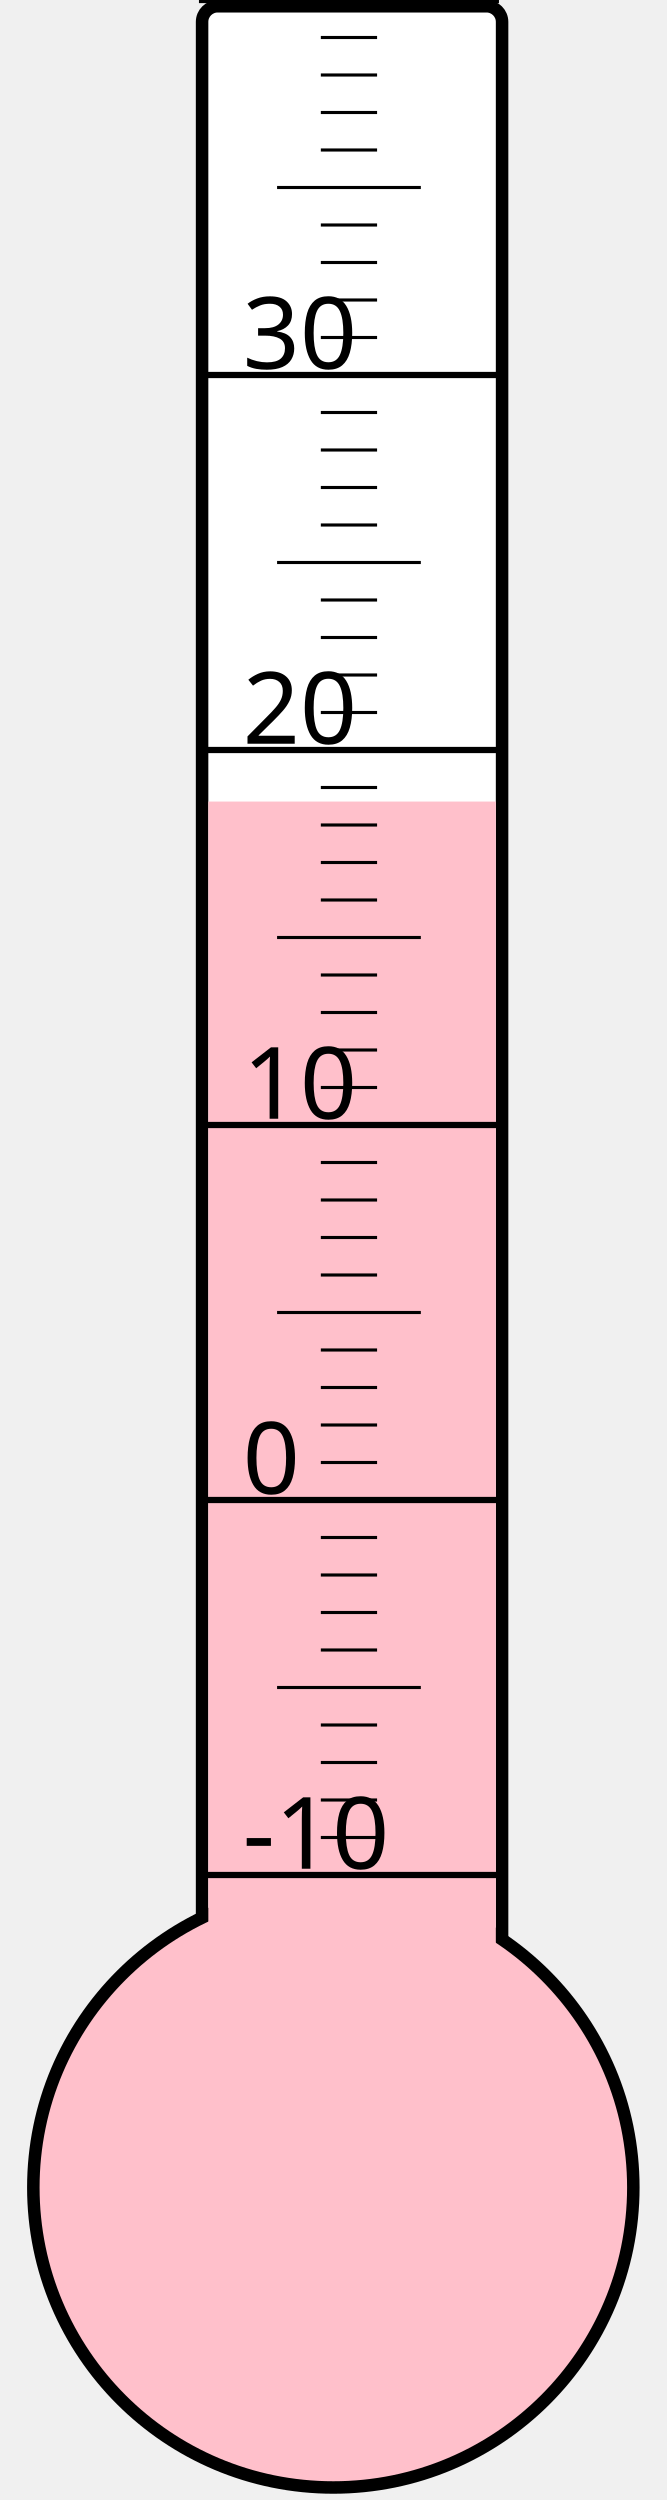
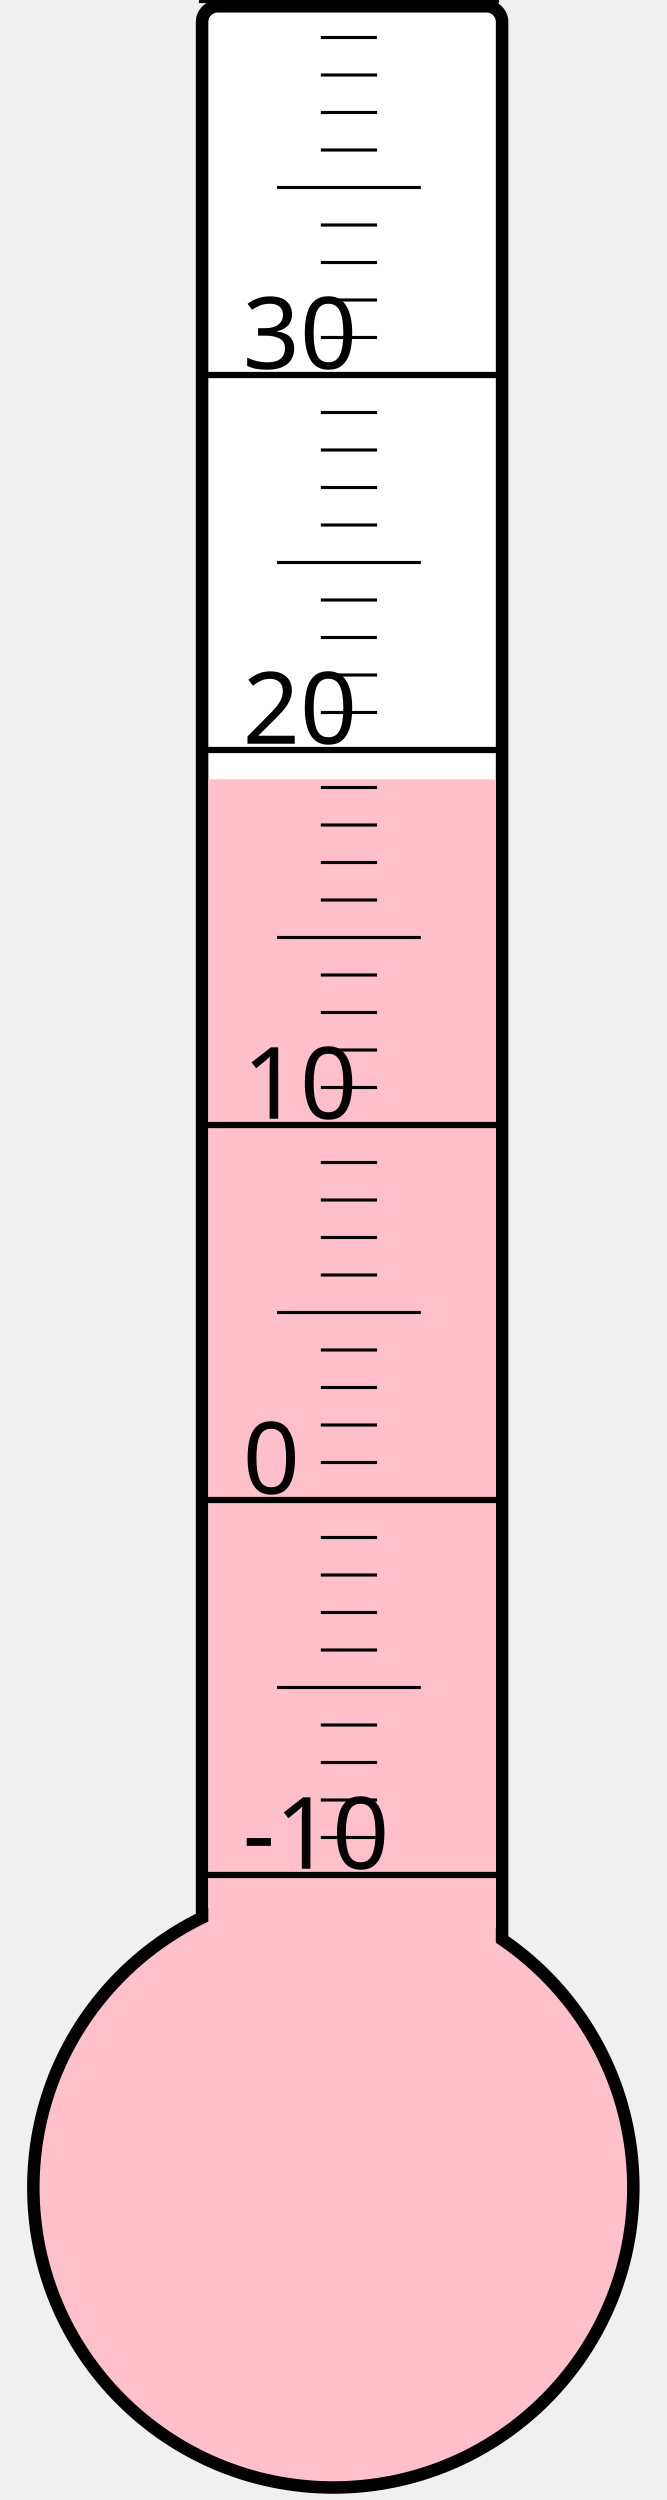
<svg xmlns="http://www.w3.org/2000/svg" width="40px" height="150px" viewBox="0 0 200 800">
  <rect width="200" height="800" x="0" y="0" style="fill: #ffffeb; fill-opacity: 0;" />
  <rect width="96" height="680" x="58" y="2" rx="5" ry="5" style="fill: white; fill-opacity: 1; stroke: black; stroke-width: 4;" />
  <circle cx="100" cy="700" r="96" style="fill: pink; stroke: black; stroke-width: 4;" />
-   <rect width="92" height="443.5" x="60" y="256.5" style="fill: pink; fill-opacity: 1; stroke-width: 0;" />
+   <rect width="92" height="450.625" x="60" y="249.375" style="fill: pink; fill-opacity: 1; stroke-width: 0;" />
  <text x="71" y="598" style="font-family: sans-serif; font-size: 24pt;">-10</text>
  <text x="71" y="478" style="font-family: sans-serif; font-size: 24pt;">0</text>
  <text x="71" y="358" style="font-family: sans-serif; font-size: 24pt;">10</text>
  <text x="71" y="238" style="font-family: sans-serif; font-size: 24pt;">20</text>
  <text x="71" y="118" style="font-family: sans-serif; font-size: 24pt;">30</text>
  <g style="stroke: black;">
    <line x1="57" y1="600" x2="153" y2="600" style="stroke-width: 2;" />
    <line x1="96" y1="588" x2="114" y2="588" style="stroke-width: 1;" />
    <line x1="96" y1="576" x2="114" y2="576" style="stroke-width: 1;" />
    <line x1="96" y1="564" x2="114" y2="564" style="stroke-width: 1;" />
    <line x1="96" y1="552" x2="114" y2="552" style="stroke-width: 1;" />
    <line x1="82" y1="540" x2="128" y2="540" style="stroke-width: 1;" />
    <line x1="96" y1="528" x2="114" y2="528" style="stroke-width: 1;" />
    <line x1="96" y1="516" x2="114" y2="516" style="stroke-width: 1;" />
    <line x1="96" y1="504" x2="114" y2="504" style="stroke-width: 1;" />
    <line x1="96" y1="492" x2="114" y2="492" style="stroke-width: 1;" />
    <line x1="57" y1="480" x2="153" y2="480" style="stroke-width: 2;" />
    <line x1="96" y1="468" x2="114" y2="468" style="stroke-width: 1;" />
    <line x1="96" y1="456" x2="114" y2="456" style="stroke-width: 1;" />
    <line x1="96" y1="444" x2="114" y2="444" style="stroke-width: 1;" />
    <line x1="96" y1="432" x2="114" y2="432" style="stroke-width: 1;" />
    <line x1="82" y1="420" x2="128" y2="420" style="stroke-width: 1;" />
    <line x1="96" y1="408" x2="114" y2="408" style="stroke-width: 1;" />
    <line x1="96" y1="396" x2="114" y2="396" style="stroke-width: 1;" />
    <line x1="96" y1="384" x2="114" y2="384" style="stroke-width: 1;" />
    <line x1="96" y1="372" x2="114" y2="372" style="stroke-width: 1;" />
    <line x1="57" y1="360" x2="153" y2="360" style="stroke-width: 2;" />
    <line x1="96" y1="348" x2="114" y2="348" style="stroke-width: 1;" />
    <line x1="96" y1="336" x2="114" y2="336" style="stroke-width: 1;" />
    <line x1="96" y1="324" x2="114" y2="324" style="stroke-width: 1;" />
    <line x1="96" y1="312" x2="114" y2="312" style="stroke-width: 1;" />
    <line x1="82" y1="300" x2="128" y2="300" style="stroke-width: 1;" />
    <line x1="96" y1="288" x2="114" y2="288" style="stroke-width: 1;" />
    <line x1="96" y1="276" x2="114" y2="276" style="stroke-width: 1;" />
    <line x1="96" y1="264" x2="114" y2="264" style="stroke-width: 1;" />
    <line x1="96" y1="252" x2="114" y2="252" style="stroke-width: 1;" />
    <line x1="57" y1="240" x2="153" y2="240" style="stroke-width: 2;" />
    <line x1="96" y1="228" x2="114" y2="228" style="stroke-width: 1;" />
    <line x1="96" y1="216" x2="114" y2="216" style="stroke-width: 1;" />
    <line x1="96" y1="204" x2="114" y2="204" style="stroke-width: 1;" />
    <line x1="96" y1="192" x2="114" y2="192" style="stroke-width: 1;" />
    <line x1="82" y1="180" x2="128" y2="180" style="stroke-width: 1;" />
    <line x1="96" y1="168" x2="114" y2="168" style="stroke-width: 1;" />
    <line x1="96" y1="156" x2="114" y2="156" style="stroke-width: 1;" />
    <line x1="96" y1="144" x2="114" y2="144" style="stroke-width: 1;" />
    <line x1="96" y1="132" x2="114" y2="132" style="stroke-width: 1;" />
    <line x1="57" y1="120" x2="153" y2="120" style="stroke-width: 2;" />
    <line x1="96" y1="108" x2="114" y2="108" style="stroke-width: 1;" />
    <line x1="96" y1="96" x2="114" y2="96" style="stroke-width: 1;" />
    <line x1="96" y1="84" x2="114" y2="84" style="stroke-width: 1;" />
    <line x1="96" y1="72" x2="114" y2="72" style="stroke-width: 1;" />
    <line x1="82" y1="60" x2="128" y2="60" style="stroke-width: 1;" />
    <line x1="96" y1="48" x2="114" y2="48" style="stroke-width: 1;" />
    <line x1="96" y1="36" x2="114" y2="36" style="stroke-width: 1;" />
    <line x1="96" y1="24" x2="114" y2="24" style="stroke-width: 1;" />
    <line x1="96" y1="12" x2="114" y2="12" style="stroke-width: 1;" />
    <line x1="57" y1="0" x2="153" y2="0" style="stroke-width: 2;" />
  </g>
</svg>
